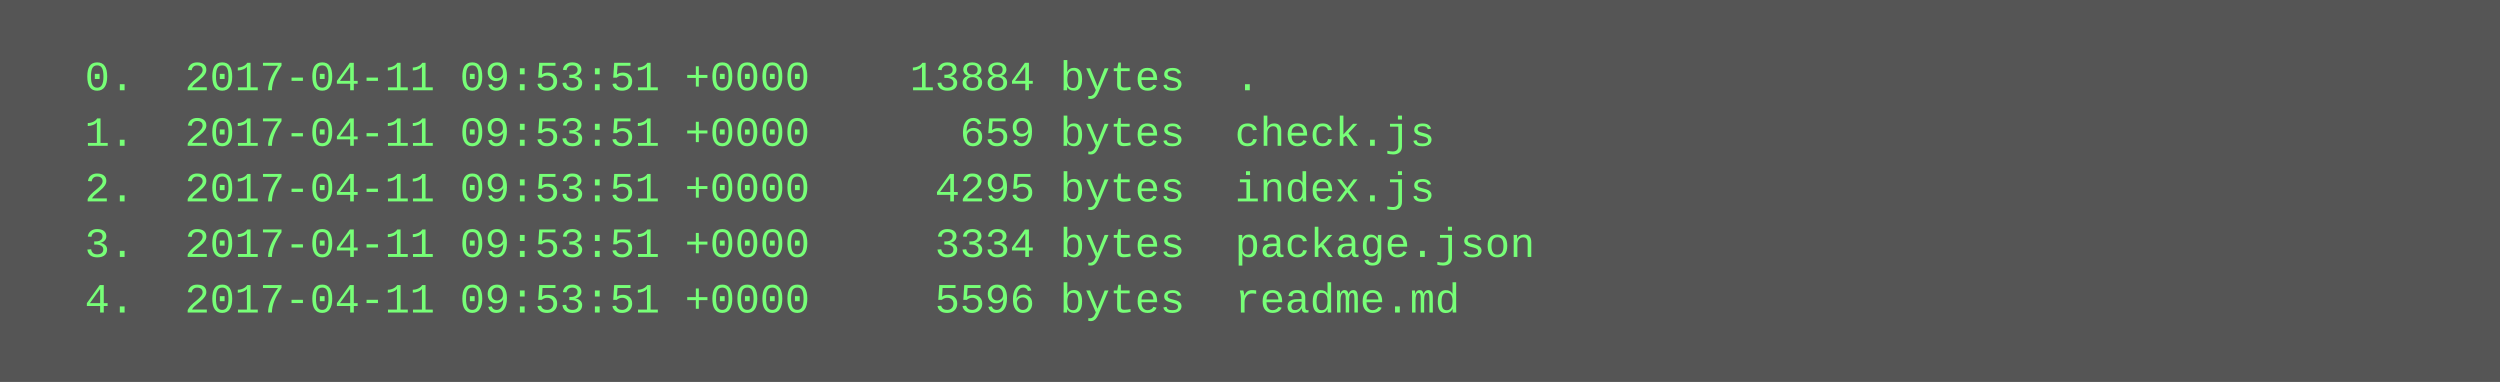
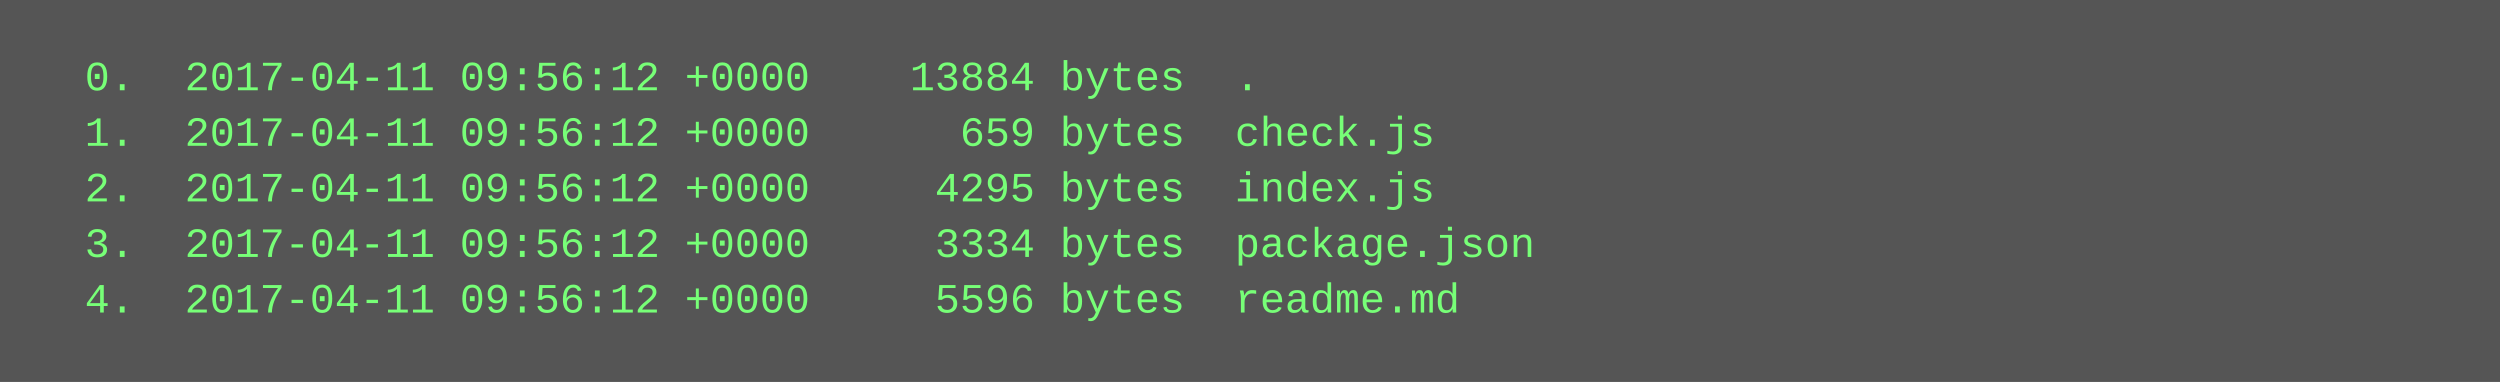
<svg xmlns="http://www.w3.org/2000/svg" height="110" width="720">
  <rect height="110" fill="#555" width="720" />
  <text fill="#7f7" font-family="Courier New" font-size="12" xml:space="preserve">
-     <tspan x="10" y="26">  0.  2017-04-11 09:53:51 +0000    13884 bytes  .</tspan>
-     <tspan x="10" y="42">  1.  2017-04-11 09:53:51 +0000      659 bytes  check.js</tspan>
-     <tspan x="10" y="58">  2.  2017-04-11 09:53:51 +0000     4295 bytes  index.js</tspan>
-     <tspan x="10" y="74">  3.  2017-04-11 09:53:51 +0000     3334 bytes  package.json</tspan>
-     <tspan x="10" y="90">  4.  2017-04-11 09:53:51 +0000     5596 bytes  readme.md</tspan>
+     <tspan x="10" y="26">  0.  2017-04-11 09:56:12 +0000    13884 bytes  .</tspan>
+     <tspan x="10" y="42">  1.  2017-04-11 09:56:12 +0000      659 bytes  check.js</tspan>
+     <tspan x="10" y="58">  2.  2017-04-11 09:56:12 +0000     4295 bytes  index.js</tspan>
+     <tspan x="10" y="74">  3.  2017-04-11 09:56:12 +0000     3334 bytes  package.json</tspan>
+     <tspan x="10" y="90">  4.  2017-04-11 09:56:12 +0000     5596 bytes  readme.md</tspan>
  </text>
</svg>
